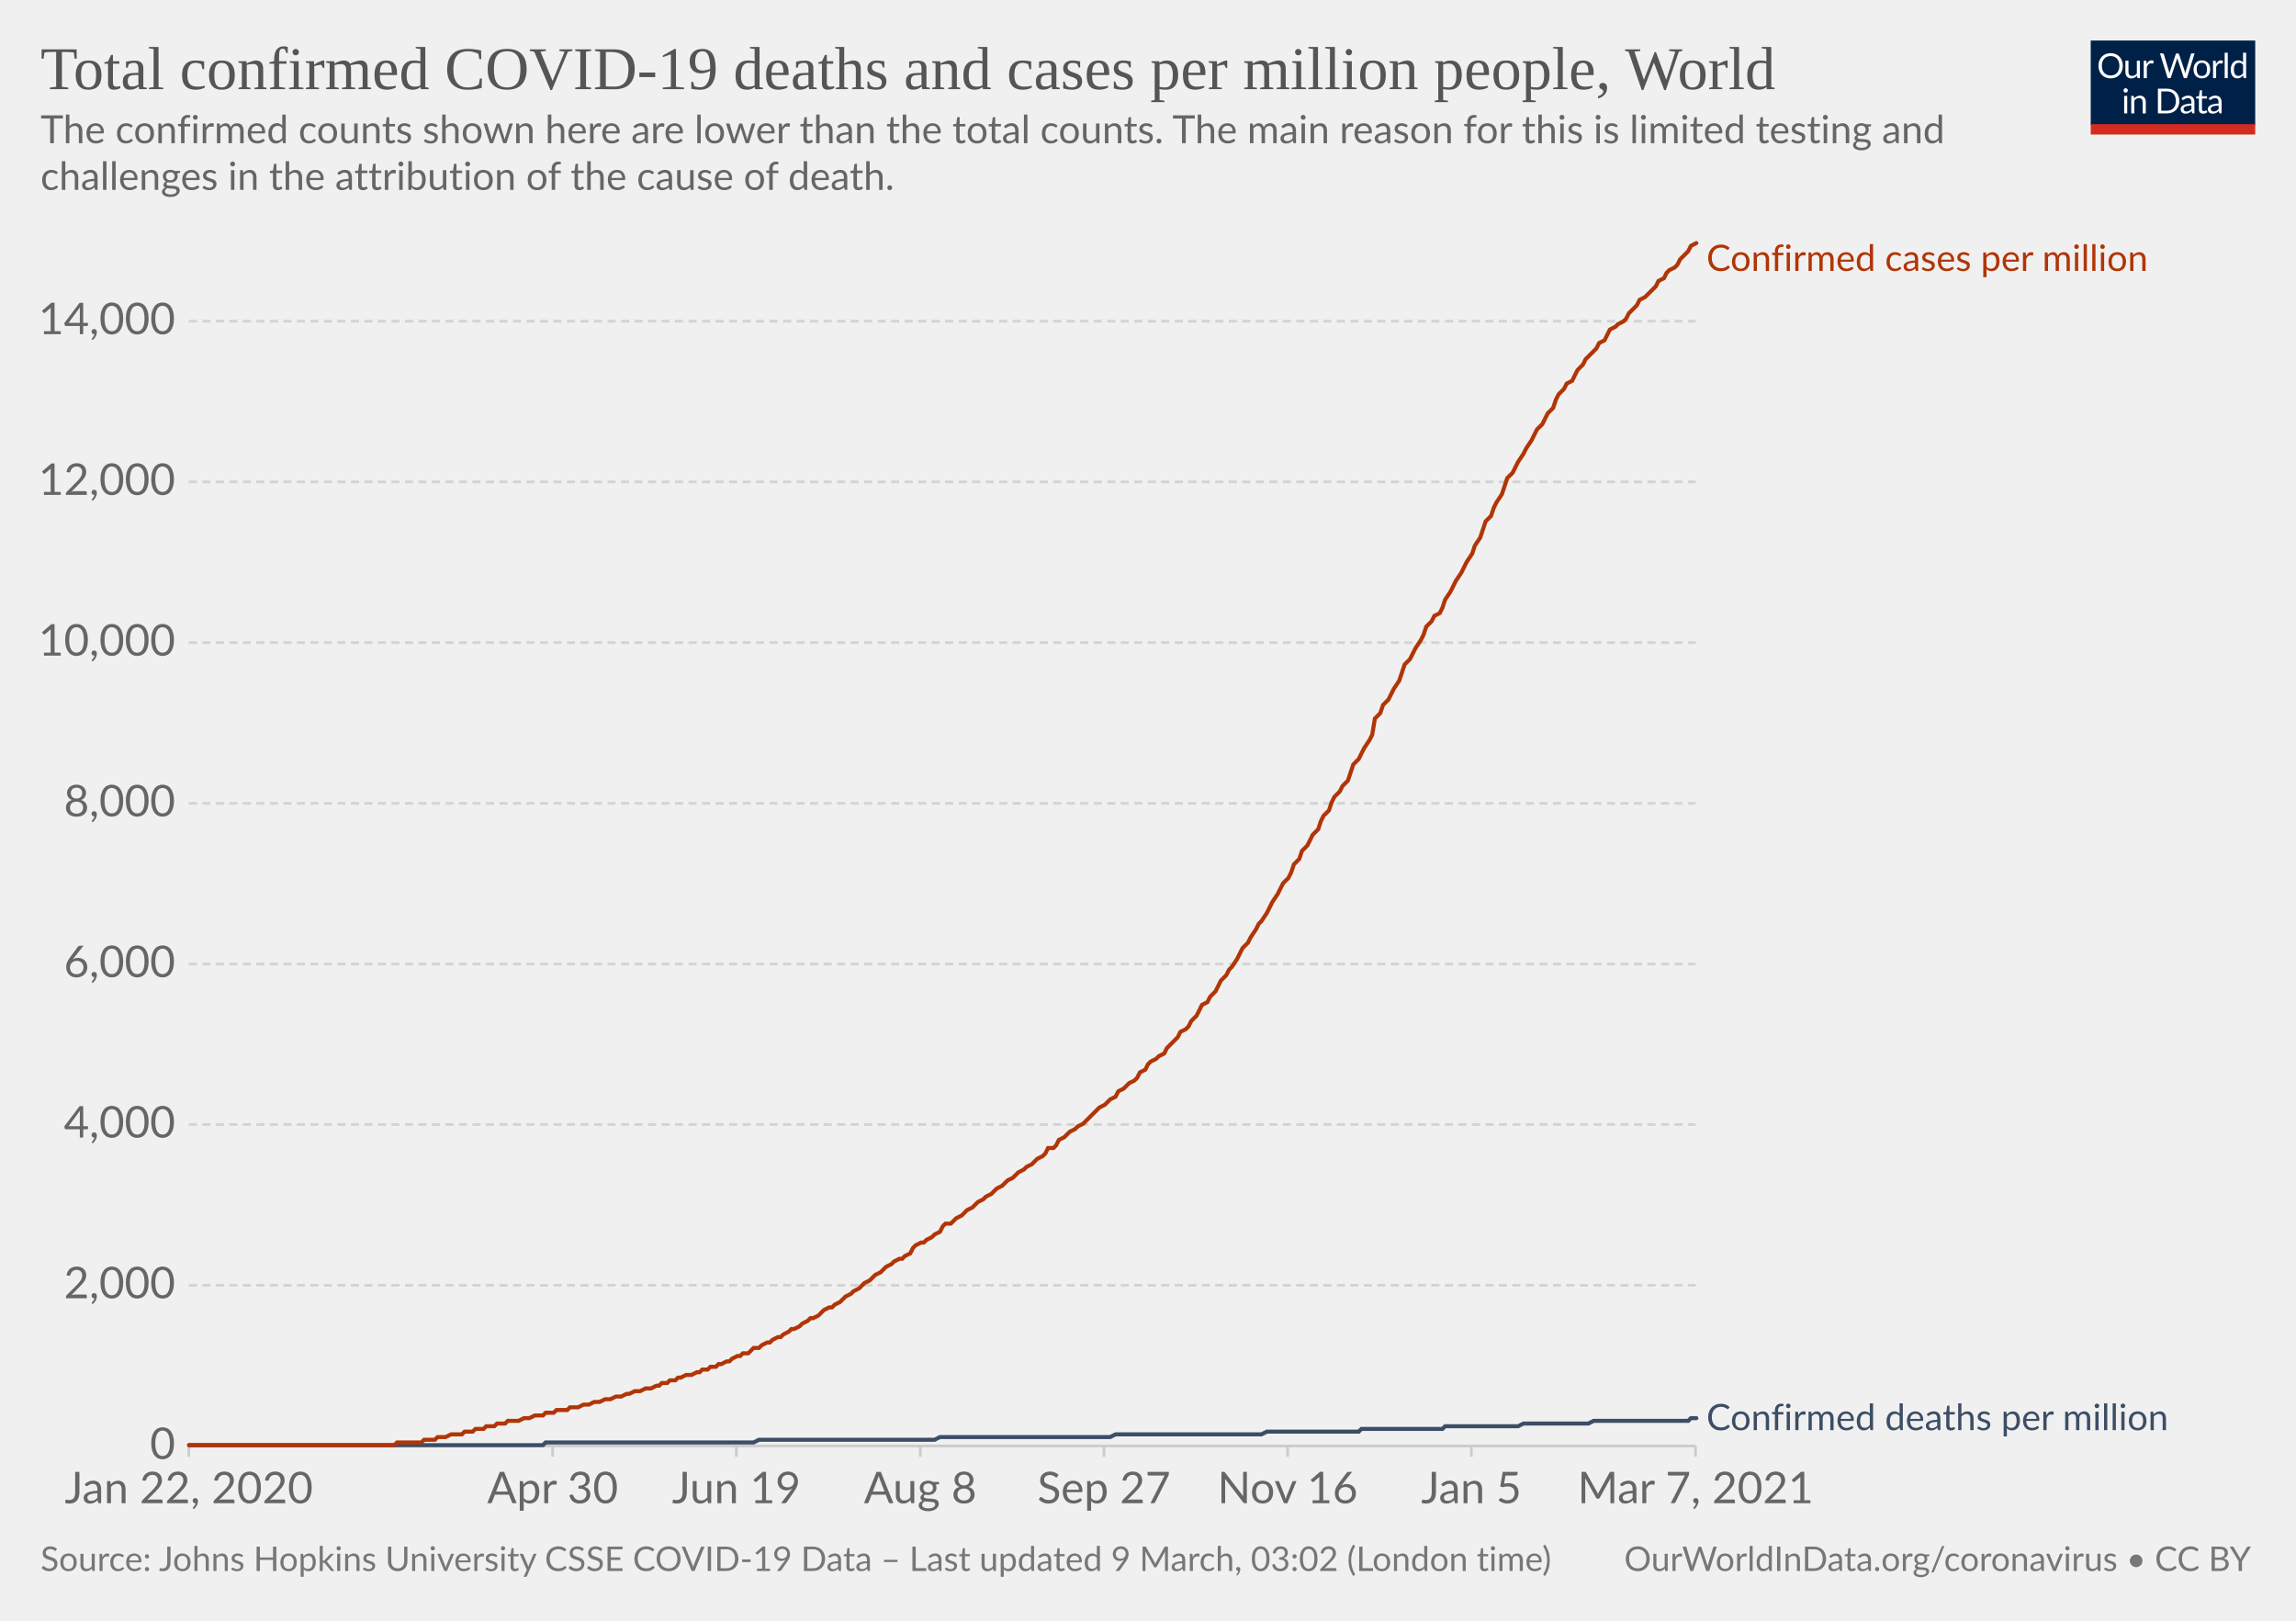
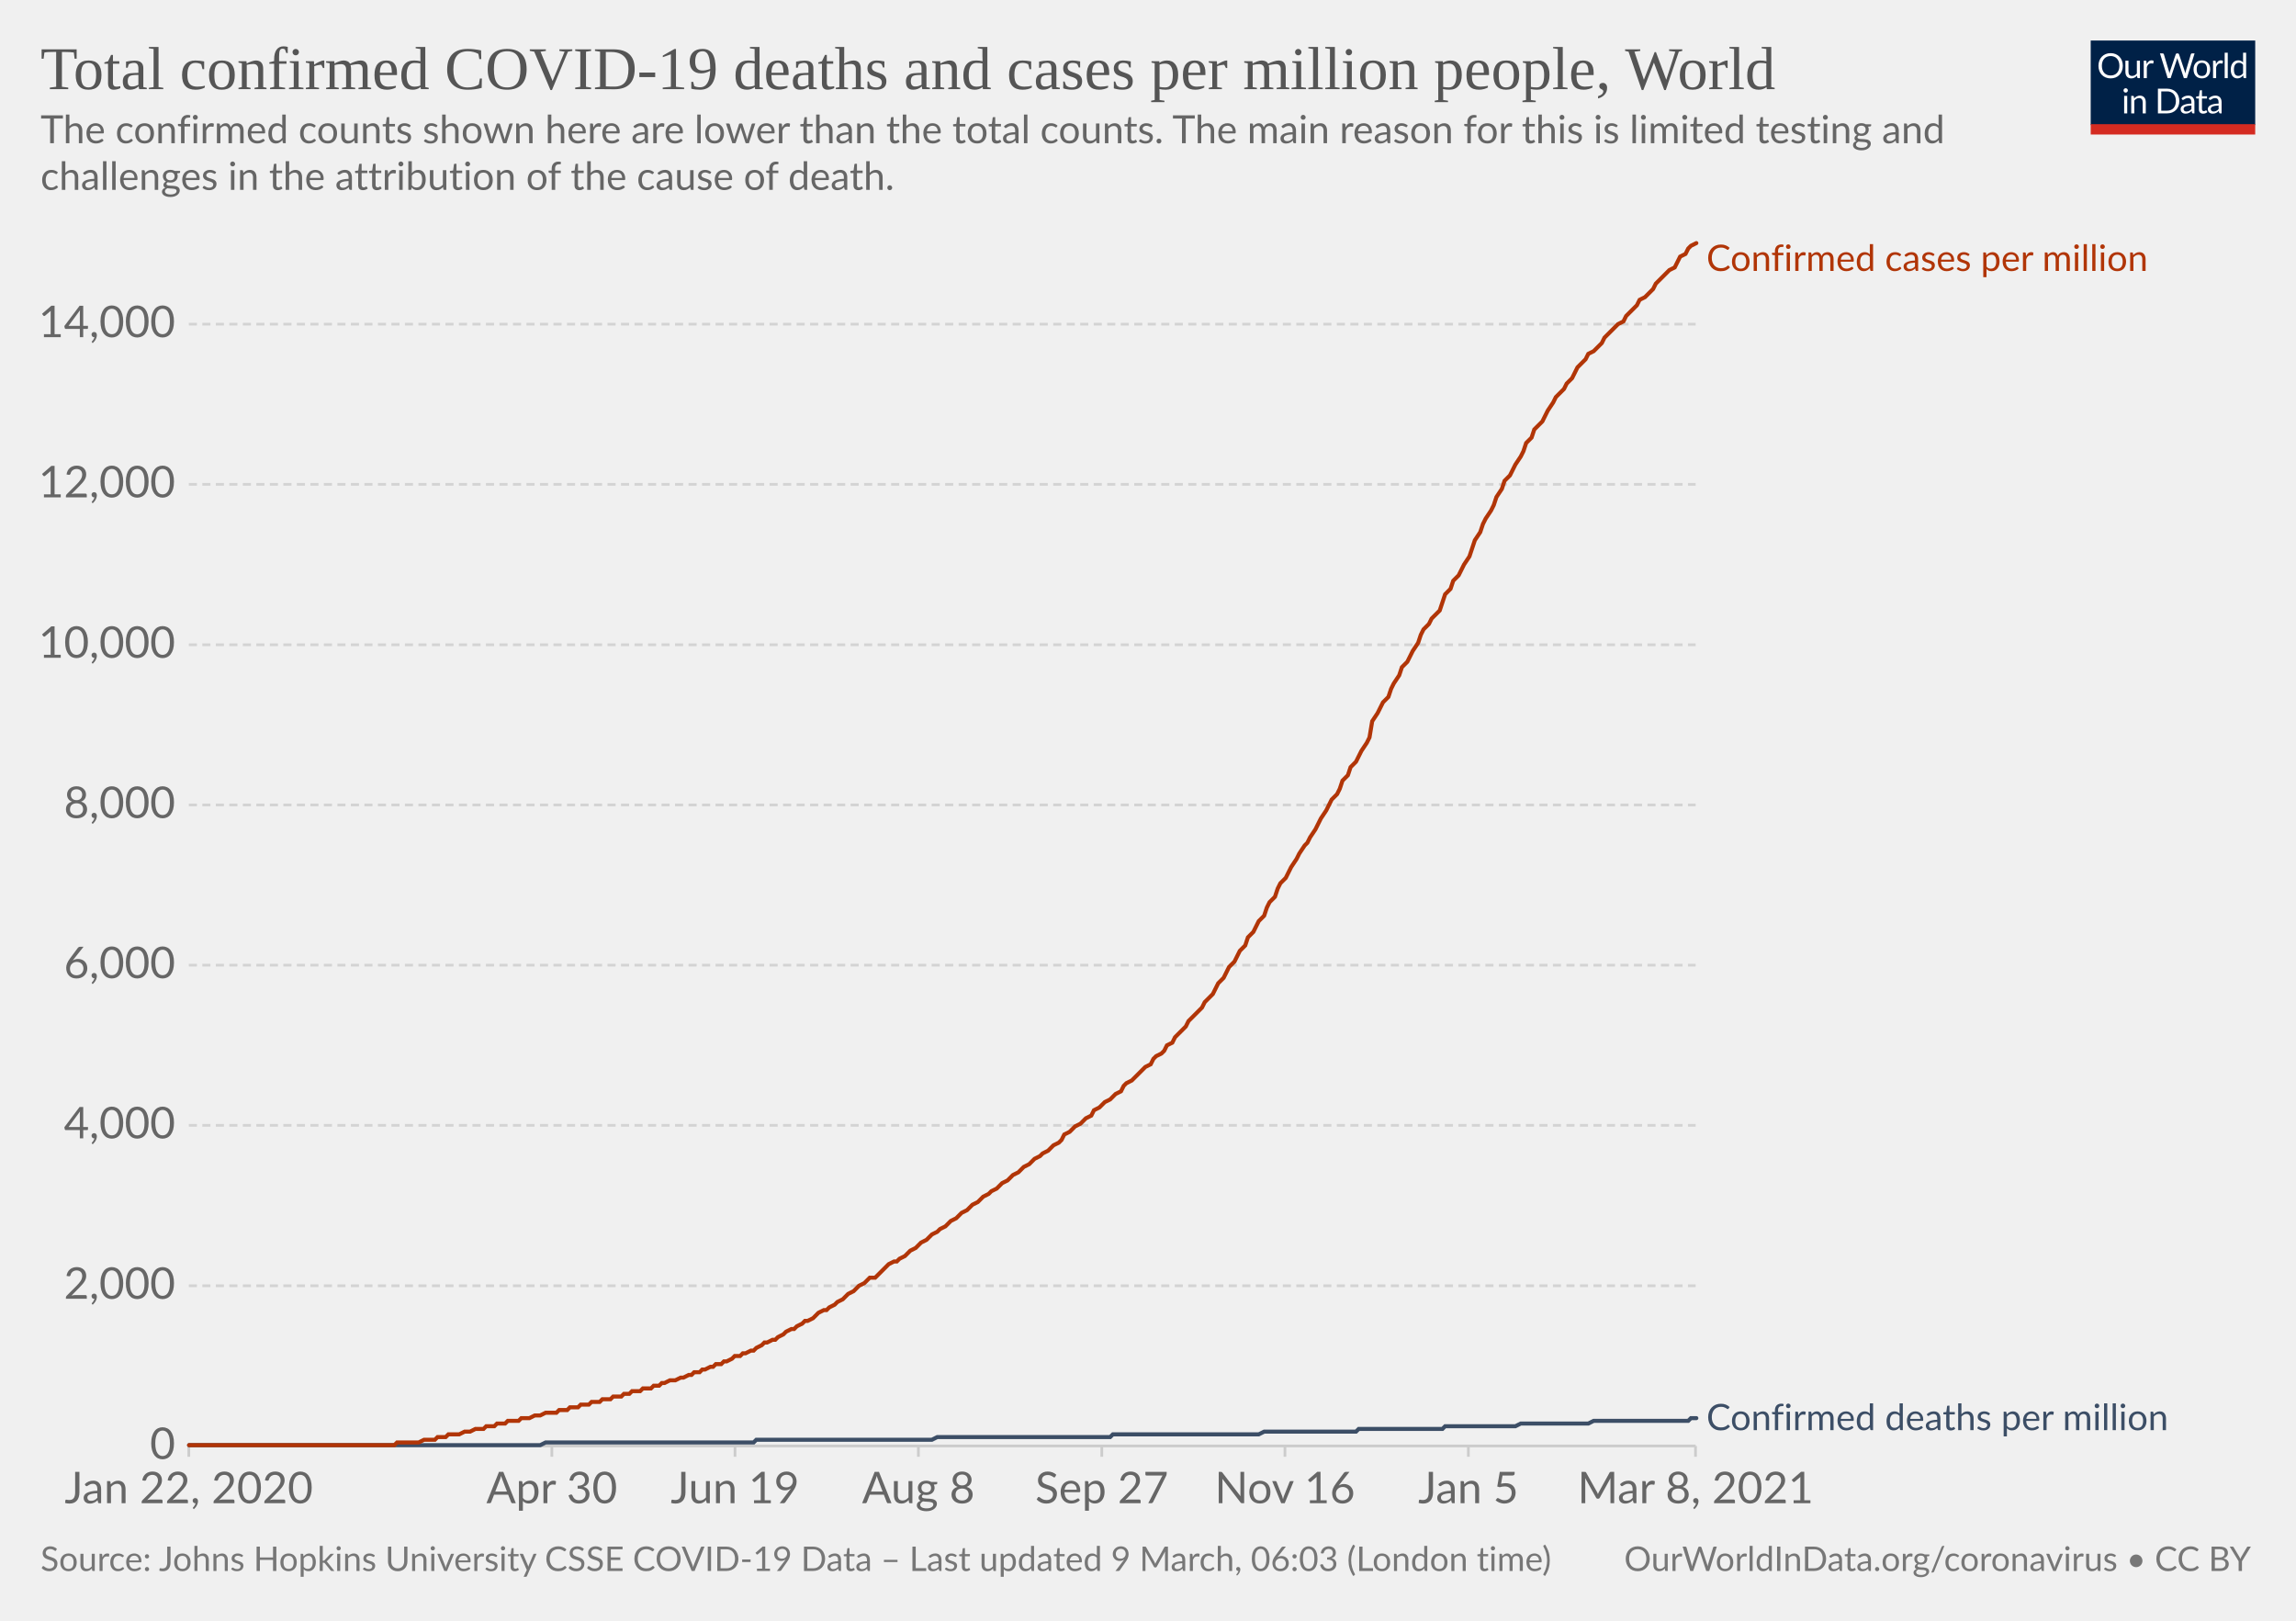
<svg xmlns="http://www.w3.org/2000/svg" version="1.1" style="background-color:#fff;-webkit-font-smoothing:antialiased" width="850" height="600" viewBox="0 0 850 600" font-family="Lato,'Helvetica Neue',Helvetica,Arial,sans-serif" font-size="18" text-rendering="optimizeLegibility">
  <g class="HeaderView">
    <g transform="matrix(.29 0 0 .29 774 15)">
      <svg width="210" height="120" viewBox="0 0 210 120" fill="none">
        <g clip-path="url(#clip0)">
          <path d="M0 0h210v107.89H0V0z" fill="#002147" />
          <path d="M40.98 32.25c0 2.36-.38 4.53-1.12 6.51a14.26 14.26 0 01-8.1 8.4c-1.9.78-4.02 1.17-6.34 1.17a16.6 16.6 0 01-6.33-1.17 14.31 14.31 0 01-8.08-8.4 18.29 18.29 0 01-1.12-6.51c0-2.36.38-4.53 1.12-6.5.75-1.97 1.8-3.67 3.17-5.1a14.32 14.32 0 014.9-3.34c1.92-.8 4.03-1.19 6.34-1.19 2.32 0 4.43.4 6.34 1.19 1.92.8 3.56 1.9 4.93 3.34a14.87 14.87 0 013.17 5.1 18.1 18.1 0 011.12 6.5zm-4.38 0c0-1.94-.26-3.68-.8-5.22a10.91 10.91 0 00-2.24-3.89 9.68 9.68 0 00-3.52-2.46 11.95 11.95 0 00-4.62-.86c-1.68 0-3.21.28-4.6.86a9.88 9.88 0 00-3.54 2.46 10.91 10.91 0 00-2.24 3.9c-.53 1.53-.8 3.27-.8 5.2 0 1.94.27 3.68.8 5.22a11.17 11.17 0 002.24 3.9 10.01 10.01 0 003.55 2.44c1.38.56 2.9.83 4.6.83s3.24-.27 4.61-.83a9.8 9.8 0 003.52-2.44 11.17 11.17 0 002.25-3.9c.53-1.54.8-3.28.8-5.21zm26.22-6.54V48H60.5c-.56 0-.9-.27-1.05-.81l-.31-2.4a12.45 12.45 0 01-3.26 2.6c-1.2.64-2.58.96-4.13.96-1.22 0-2.3-.2-3.24-.6a6.52 6.52 0 01-2.33-1.7 7.37 7.37 0 01-1.43-2.67c-.3-1.04-.46-2.2-.46-3.45V25.7h3.91v14.22c0 1.68.38 2.99 1.15 3.91.77.93 1.96 1.39 3.54 1.39 1.16 0 2.24-.27 3.23-.82a10.42 10.42 0 002.8-2.28V25.7h3.91zm8.61 4.47a9.94 9.94 0 012.6-3.56 5.64 5.64 0 013.76-1.3c.47 0 .92.05 1.34.15.44.1.83.27 1.17.49l-.3 2.92c-.09.37-.3.55-.66.55-.2 0-.5-.04-.9-.13a6.21 6.21 0 00-3.24.18 4.23 4.23 0 00-1.47.92c-.42.4-.81.9-1.17 1.5-.33.58-.64 1.26-.92 2.02V48H67.7V25.71h2.25c.42 0 .72.08.88.25.16.16.27.44.33.83l.26 3.39zm61.16-13.7L122.75 48h-3.82l-7.99-24.05a21.95 21.95 0 01-.42-1.58 38.36 38.36 0 01-.44 1.58L102.05 48h-3.83L88.4 16.47h3.54c.38 0 .7.1.95.29.26.2.43.43.5.73l6.52 21.9.28 1.28.29 1.46.3-1.46.38-1.27 7.41-21.91c.1-.25.26-.48.51-.69.27-.22.58-.33.95-.33h1.23c.38 0 .69.1.92.29a1.77 1.77 0 01.53.73l7.4 21.9a28.4 28.4 0 01.68 2.62 29.52 29.52 0 01.52-2.61l6.54-21.91a1.31 1.31 0 01.48-.7c.27-.21.58-.32.95-.32h3.32zm9.35 8.88c1.63 0 3.1.27 4.4.82a9.43 9.43 0 015.46 5.94c.5 1.4.74 2.98.74 4.73 0 1.76-.25 3.34-.74 4.75a9.43 9.43 0 01-5.46 5.92c-1.3.52-2.77.79-4.4.79-1.64 0-3.12-.27-4.44-.8a9.42 9.42 0 01-3.35-2.3c-.92-1-1.63-2.2-2.13-3.61-.49-1.41-.73-3-.73-4.75s.24-3.33.73-4.73c.5-1.43 1.2-2.64 2.13-3.63a9.4 9.4 0 013.35-2.31c1.32-.55 2.8-.82 4.44-.82zm0 19.89c2.2 0 3.84-.73 4.93-2.2 1.08-1.48 1.63-3.54 1.63-6.18 0-2.66-.55-4.72-1.63-6.2-1.09-1.49-2.73-2.23-4.93-2.23-1.12 0-2.09.2-2.93.57a5.71 5.71 0 00-2.06 1.65 7.5 7.5 0 00-1.24 2.67c-.26 1.04-.4 2.22-.4 3.54 0 2.64.55 4.7 1.64 6.18 1.1 1.47 2.76 2.2 4.99 2.2zm17.97-15.07a9.94 9.94 0 012.6-3.56 5.64 5.64 0 013.76-1.3c.47 0 .91.05 1.34.15.44.1.83.27 1.16.49l-.28 2.92c-.09.37-.31.55-.66.55-.2 0-.5-.04-.9-.13a6.2 6.2 0 00-3.24.18 4.23 4.23 0 00-1.47.92c-.43.4-.82.9-1.17 1.5a13.1 13.1 0 00-.92 2.02V48h-3.94V25.71h2.24c.43 0 .72.08.88.25.17.16.28.44.33.83l.27 3.39zm15.04-14.59V48h-3.92V15.6h3.92zm19.55 15.43a6.22 6.22 0 00-2.38-2.05 6.7 6.7 0 00-2.86-.6c-2.07 0-3.66.75-4.77 2.23-1.12 1.48-1.68 3.6-1.68 6.33 0 1.46.13 2.7.38 3.74a7.29 7.29 0 001.1 2.56 4.35 4.35 0 001.78 1.45c.7.3 1.5.46 2.4.46 1.29 0 2.41-.3 3.36-.88a9.6 9.6 0 002.67-2.49V31.02zm3.91-15.43V48h-2.33c-.56 0-.9-.27-1.06-.81l-.35-2.71a12.13 12.13 0 01-3.25 2.77 8.28 8.28 0 01-4.23 1.06 7.31 7.31 0 01-6.14-2.9c-.73-.96-1.3-2.15-1.69-3.57a18.35 18.35 0 01.07-9.48 11.29 11.29 0 011.89-3.7 8.7 8.7 0 017.06-3.34 7.96 7.96 0 016.12 2.62V15.59h3.91zM46.61 70.71V93H42.7V70.71h3.91zm.84-7c0 .39-.08.75-.24 1.09a2.81 2.81 0 01-1.52 1.47 2.67 2.67 0 01-2.16 0 2.9 2.9 0 01-1.45-1.47 2.67 2.67 0 010-2.16c.15-.35.35-.65.6-.9.25-.27.53-.47.85-.62a2.67 2.67 0 012.16 0c.35.15.65.35.9.62.27.25.47.55.62.9.16.34.24.7.24 1.08zm7.97 10.24c.49-.54 1-1.04 1.54-1.48a9.85 9.85 0 013.66-1.84 8.96 8.96 0 015.43.35c.94.4 1.72.97 2.33 1.71a7.36 7.36 0 011.43 2.67c.32 1.04.49 2.19.49 3.45V93h-3.94V78.81c0-1.69-.4-3-1.17-3.92-.76-.93-1.93-1.4-3.5-1.4a6.6 6.6 0 00-3.25.83c-1 .56-1.92 1.31-2.77 2.27V93h-3.94V70.71h2.35c.56 0 .9.28 1.04.82l.3 2.42zm57.7 3.3c0 2.36-.37 4.5-1.11 6.44a14.3 14.3 0 01-3.17 4.98 14.1 14.1 0 01-4.93 3.2c-1.9.76-4.02 1.13-6.33 1.13H85.8V61.47h11.77c2.31 0 4.42.39 6.33 1.15a13.8 13.8 0 018.1 8.18 17.75 17.75 0 011.12 6.45zm-4.37 0c0-1.94-.26-3.67-.8-5.2a10.94 10.94 0 00-2.23-3.87 9.57 9.57 0 00-3.53-2.42 12.23 12.23 0 00-4.61-.83h-7.5v24.62h7.5c1.7 0 3.24-.28 4.61-.84a9.7 9.7 0 003.53-2.4 10.94 10.94 0 002.24-3.87c.53-1.53.8-3.26.8-5.2zm19.8 5.72c-1.8.06-3.34.2-4.62.44-1.26.22-2.3.51-3.1.88-.8.36-1.37.8-1.74 1.3-.35.5-.53 1.05-.53 1.67 0 .58.1 1.1.3 1.52a3 3 0 00.76 1.05c.34.27.73.46 1.17.6a6.13 6.13 0 001.45.17 7.28 7.28 0 003.5-.81 11.95 11.95 0 002.82-2.2v-4.62zm-12.65-9.11a12.73 12.73 0 013.98-2.66c1.43-.59 3-.88 4.73-.88 1.25 0 2.36.2 3.33.61a6.81 6.81 0 013.94 4.38c.33 1.04.5 2.19.5 3.43V93h-1.74a1.8 1.8 0 01-.88-.18c-.2-.13-.36-.38-.48-.74l-.44-2.12-1.72 1.46a9.48 9.48 0 01-3.74 1.7c-.69.15-1.46.23-2.3.23-.87 0-1.69-.12-2.45-.35a5.34 5.34 0 01-3.34-2.93 6.64 6.64 0 01-.49-2.64c0-.88.25-1.72.73-2.53a6.33 6.33 0 012.35-2.17c1.09-.63 2.5-1.15 4.25-1.54 1.75-.41 3.89-.65 6.42-.7v-1.75c0-1.73-.37-3.03-1.12-3.91-.75-.9-1.84-1.34-3.28-1.34-.97 0-1.78.12-2.44.37-.64.23-1.2.5-1.7.81l-1.23.82c-.33.23-.67.35-1 .35-.27 0-.5-.07-.69-.2a2.1 2.1 0 01-.48-.53l-.7-1.25zm27.67 19.5c-1.76 0-3.12-.5-4.07-1.48-.94-.98-1.41-2.4-1.41-4.25V74h-2.68a.9.9 0 01-.6-.2c-.16-.14-.24-.36-.24-.66v-1.56l3.65-.46.9-6.89a.9.9 0 01.29-.52.88.88 0 01.62-.22H142v7.67h6.44V74H142v13.38c0 .94.22 1.63.68 2.09.45.45 1.04.68 1.76.68a3.21 3.21 0 001.85-.53l.55-.35c.16-.12.3-.18.41-.18.2 0 .4.13.55.38l1.15 1.87a7.45 7.45 0 01-2.44 1.5 8.53 8.53 0 01-2.95.52zm19.68-10.4c-1.8.07-3.34.21-4.62.45-1.26.22-2.3.51-3.1.88-.8.36-1.37.8-1.74 1.3-.35.5-.53 1.05-.53 1.67 0 .58.1 1.1.3 1.52a2.9 2.9 0 00.76 1.05c.34.27.73.46 1.17.6a6.13 6.13 0 001.45.17 7.3 7.3 0 003.5-.81 12.04 12.04 0 002.82-2.2v-4.62zm-12.65-9.1a12.72 12.72 0 013.99-2.66c1.42-.59 3-.88 4.72-.88 1.25 0 2.36.2 3.33.61a6.81 6.81 0 013.94 4.38c.33 1.04.5 2.19.5 3.43V93h-1.74a1.8 1.8 0 01-.88-.18c-.2-.13-.36-.38-.48-.74l-.44-2.12-1.72 1.46a9.48 9.48 0 01-3.74 1.7c-.69.15-1.46.23-2.3.23-.87 0-1.69-.12-2.45-.35a5.33 5.33 0 01-3.34-2.93 6.62 6.62 0 01-.49-2.64c0-.88.25-1.72.73-2.53a6.33 6.33 0 012.35-2.17c1.09-.63 2.5-1.15 4.25-1.54a31.2 31.2 0 016.42-.7v-1.75c0-1.73-.37-3.03-1.12-3.91-.75-.9-1.84-1.34-3.28-1.34-.97 0-1.78.12-2.44.37-.64.23-1.2.5-1.7.81l-1.22.82c-.34.23-.68.35-1.02.35-.26 0-.49-.07-.68-.2a1.88 1.88 0 01-.48-.53l-.7-1.25zM40.98 32.25c0 2.36-.38 4.53-1.12 6.51a14.26 14.26 0 01-8.1 8.4c-1.9.78-4.02 1.17-6.34 1.17a16.6 16.6 0 01-6.33-1.17 14.31 14.31 0 01-8.08-8.4 18.29 18.29 0 01-1.12-6.51c0-2.36.38-4.53 1.12-6.5.75-1.97 1.8-3.67 3.17-5.1a14.32 14.32 0 014.9-3.34c1.92-.8 4.03-1.19 6.34-1.19 2.32 0 4.43.4 6.34 1.19 1.92.8 3.56 1.9 4.93 3.34a14.87 14.87 0 013.17 5.1 18.1 18.1 0 011.12 6.5zm-4.38 0c0-1.94-.26-3.68-.8-5.22a10.91 10.91 0 00-2.24-3.89 9.68 9.68 0 00-3.52-2.46 11.95 11.95 0 00-4.62-.86c-1.68 0-3.21.28-4.6.86a9.88 9.88 0 00-3.54 2.46 10.91 10.91 0 00-2.24 3.9c-.53 1.53-.8 3.27-.8 5.2 0 1.94.27 3.68.8 5.22a11.17 11.17 0 002.24 3.9 10.01 10.01 0 003.55 2.44c1.38.56 2.9.83 4.6.83s3.24-.27 4.61-.83a9.8 9.8 0 003.52-2.44 11.17 11.17 0 002.25-3.9c.53-1.54.8-3.28.8-5.21zm26.22-6.54V48H60.5c-.56 0-.9-.27-1.05-.81l-.31-2.4a12.45 12.45 0 01-3.26 2.6c-1.2.64-2.58.96-4.13.96-1.22 0-2.3-.2-3.24-.6a6.52 6.52 0 01-2.33-1.7 7.37 7.37 0 01-1.43-2.67c-.3-1.04-.46-2.2-.46-3.45V25.7h3.91v14.22c0 1.68.38 2.99 1.15 3.91.77.93 1.96 1.39 3.54 1.39 1.16 0 2.24-.27 3.23-.82a10.42 10.42 0 002.8-2.28V25.7h3.91zm8.61 4.47a9.94 9.94 0 012.6-3.56 5.64 5.64 0 013.76-1.3c.47 0 .92.05 1.34.15.44.1.83.27 1.17.49l-.3 2.92c-.09.37-.3.55-.66.55-.2 0-.5-.04-.9-.13a6.21 6.21 0 00-3.24.18 4.23 4.23 0 00-1.47.92c-.42.4-.81.9-1.17 1.5-.33.58-.64 1.26-.92 2.02V48H67.7V25.71h2.25c.42 0 .72.08.88.25.16.16.27.44.33.83l.26 3.39zm61.16-13.7L122.75 48h-3.82l-7.99-24.05a21.95 21.95 0 01-.42-1.58 38.36 38.36 0 01-.44 1.58L102.05 48h-3.83L88.4 16.47h3.54c.38 0 .7.1.95.29.26.2.43.43.5.73l6.52 21.9.28 1.28.29 1.46.3-1.46.38-1.27 7.41-21.91c.1-.25.26-.48.51-.69.27-.22.58-.33.95-.33h1.23c.38 0 .69.1.92.29a1.77 1.77 0 01.53.73l7.4 21.9a28.4 28.4 0 01.68 2.62 29.52 29.52 0 01.52-2.61l6.54-21.91a1.31 1.31 0 01.48-.7c.27-.21.58-.32.95-.32h3.32zm9.35 8.88c1.63 0 3.1.27 4.4.82a9.43 9.43 0 015.46 5.94c.5 1.4.74 2.98.74 4.73 0 1.76-.25 3.34-.74 4.75a9.43 9.43 0 01-5.46 5.92c-1.3.52-2.77.79-4.4.79-1.64 0-3.12-.27-4.44-.8a9.42 9.42 0 01-3.35-2.3c-.92-1-1.63-2.2-2.13-3.61-.49-1.41-.73-3-.73-4.75s.24-3.33.73-4.73c.5-1.43 1.2-2.64 2.13-3.63a9.4 9.4 0 013.35-2.31c1.32-.55 2.8-.82 4.44-.82zm0 19.89c2.2 0 3.84-.73 4.93-2.2 1.08-1.48 1.63-3.54 1.63-6.18 0-2.66-.55-4.72-1.63-6.2-1.09-1.49-2.73-2.23-4.93-2.23-1.12 0-2.09.2-2.93.57a5.71 5.71 0 00-2.06 1.65 7.5 7.5 0 00-1.24 2.67c-.26 1.04-.4 2.22-.4 3.54 0 2.64.55 4.7 1.64 6.18 1.1 1.47 2.76 2.2 4.99 2.2zm17.97-15.07a9.94 9.94 0 012.6-3.56 5.64 5.64 0 013.76-1.3c.47 0 .91.05 1.34.15.44.1.83.27 1.16.49l-.28 2.92c-.09.37-.31.55-.66.55-.2 0-.5-.04-.9-.13a6.2 6.2 0 00-3.24.18 4.23 4.23 0 00-1.47.92c-.43.4-.82.9-1.17 1.5a13.1 13.1 0 00-.92 2.02V48h-3.94V25.71h2.24c.43 0 .72.08.88.25.17.16.28.44.33.83l.27 3.39zm15.04-14.59V48h-3.92V15.6h3.92zm19.55 15.43a6.22 6.22 0 00-2.38-2.05 6.7 6.7 0 00-2.86-.6c-2.07 0-3.66.75-4.77 2.23-1.12 1.48-1.68 3.6-1.68 6.33 0 1.46.13 2.7.38 3.74a7.29 7.29 0 001.1 2.56 4.35 4.35 0 001.78 1.45c.7.3 1.5.46 2.4.46 1.29 0 2.41-.3 3.36-.88a9.6 9.6 0 002.67-2.49V31.02zm3.91-15.43V48h-2.33c-.56 0-.9-.27-1.06-.81l-.35-2.71a12.13 12.13 0 01-3.25 2.77 8.28 8.28 0 01-4.23 1.06 7.31 7.31 0 01-6.14-2.9c-.73-.96-1.3-2.15-1.69-3.57a18.35 18.35 0 01.07-9.48 11.29 11.29 0 011.89-3.7 8.7 8.7 0 017.06-3.34 7.96 7.96 0 016.12 2.62V15.59h3.91zM46.61 70.71V93H42.7V70.71h3.91zm.84-7c0 .39-.08.75-.24 1.09a2.81 2.81 0 01-1.52 1.47 2.67 2.67 0 01-2.16 0 2.9 2.9 0 01-1.45-1.47 2.67 2.67 0 010-2.16c.15-.35.35-.65.6-.9.25-.27.53-.47.85-.62a2.67 2.67 0 012.16 0c.35.15.65.35.9.62.27.25.47.55.62.9.16.34.24.7.24 1.08zm7.97 10.24c.49-.54 1-1.04 1.54-1.48a9.85 9.85 0 013.66-1.84 8.96 8.96 0 015.43.35c.94.4 1.72.97 2.33 1.71a7.36 7.36 0 011.43 2.67c.32 1.04.49 2.19.49 3.45V93h-3.94V78.81c0-1.69-.4-3-1.17-3.92-.76-.93-1.93-1.4-3.5-1.4a6.6 6.6 0 00-3.25.83c-1 .56-1.92 1.31-2.77 2.27V93h-3.94V70.71h2.35c.56 0 .9.28 1.04.82l.3 2.42zm57.7 3.3c0 2.36-.37 4.5-1.11 6.44a14.3 14.3 0 01-3.17 4.98 14.1 14.1 0 01-4.93 3.2c-1.9.76-4.02 1.13-6.33 1.13H85.8V61.47h11.77c2.31 0 4.42.39 6.33 1.15a13.8 13.8 0 018.1 8.18 17.75 17.75 0 011.12 6.45zm-4.37 0c0-1.94-.26-3.67-.8-5.2a10.94 10.94 0 00-2.23-3.87 9.57 9.57 0 00-3.53-2.42 12.23 12.23 0 00-4.61-.83h-7.5v24.62h7.5c1.7 0 3.24-.28 4.61-.84a9.7 9.7 0 003.53-2.4 10.94 10.94 0 002.24-3.87c.53-1.53.8-3.26.8-5.2zm19.8 5.72c-1.8.06-3.34.2-4.62.44-1.26.22-2.3.51-3.1.88-.8.36-1.37.8-1.74 1.3-.35.5-.53 1.05-.53 1.67 0 .58.1 1.1.3 1.52a3 3 0 00.76 1.05c.34.27.73.46 1.17.6a6.13 6.13 0 001.45.17 7.28 7.28 0 003.5-.81 11.95 11.95 0 002.82-2.2v-4.62zm-12.65-9.11a12.73 12.73 0 013.98-2.66c1.43-.59 3-.88 4.73-.88 1.25 0 2.36.2 3.33.61a6.81 6.81 0 013.94 4.38c.33 1.04.5 2.19.5 3.43V93h-1.74a1.8 1.8 0 01-.88-.18c-.2-.13-.36-.38-.48-.74l-.44-2.12-1.72 1.46a9.48 9.48 0 01-3.74 1.7c-.69.15-1.46.23-2.3.23-.87 0-1.69-.12-2.45-.35a5.34 5.34 0 01-3.34-2.93 6.64 6.64 0 01-.49-2.64c0-.88.25-1.72.73-2.53a6.33 6.33 0 012.35-2.17c1.09-.63 2.5-1.15 4.25-1.54 1.75-.41 3.89-.65 6.42-.7v-1.75c0-1.73-.37-3.03-1.12-3.91-.75-.9-1.84-1.34-3.28-1.34-.97 0-1.78.12-2.44.37-.64.23-1.2.5-1.7.81l-1.23.82c-.33.23-.67.35-1 .35-.27 0-.5-.07-.69-.2a2.1 2.1 0 01-.48-.53l-.7-1.25zm27.67 19.5c-1.76 0-3.12-.5-4.07-1.48-.94-.98-1.41-2.4-1.41-4.25V74h-2.68a.9.9 0 01-.6-.2c-.16-.14-.24-.36-.24-.66v-1.56l3.65-.46.9-6.89a.9.9 0 01.29-.52.88.88 0 01.62-.22H142v7.67h6.44V74H142v13.38c0 .94.22 1.63.68 2.09.45.45 1.04.68 1.76.68a3.21 3.21 0 001.85-.53l.55-.35c.16-.12.3-.18.41-.18.2 0 .4.13.55.38l1.15 1.87a7.45 7.45 0 01-2.44 1.5 8.53 8.53 0 01-2.95.52zm19.68-10.4c-1.8.07-3.34.21-4.62.45-1.26.22-2.3.51-3.1.88-.8.36-1.37.8-1.74 1.3-.35.5-.53 1.05-.53 1.67 0 .58.1 1.1.3 1.52a2.9 2.9 0 00.76 1.05c.34.27.73.46 1.17.6a6.13 6.13 0 001.45.17 7.3 7.3 0 003.5-.81 12.04 12.04 0 002.82-2.2v-4.62zm-12.65-9.1a12.72 12.72 0 013.99-2.66c1.42-.59 3-.88 4.72-.88 1.25 0 2.36.2 3.33.61a6.81 6.81 0 013.94 4.38c.33 1.04.5 2.19.5 3.43V93h-1.74a1.8 1.8 0 01-.88-.18c-.2-.13-.36-.38-.48-.74l-.44-2.12-1.72 1.46a9.48 9.48 0 01-3.74 1.7c-.69.15-1.46.23-2.3.23-.87 0-1.69-.12-2.45-.35a5.33 5.33 0 01-3.34-2.93 6.62 6.62 0 01-.49-2.64c0-.88.25-1.72.73-2.53a6.33 6.33 0 012.35-2.17c1.09-.63 2.5-1.15 4.25-1.54a31.2 31.2 0 016.42-.7v-1.75c0-1.73-.37-3.03-1.12-3.91-.75-.9-1.84-1.34-3.28-1.34-.97 0-1.78.12-2.44.37-.64.23-1.2.5-1.7.81l-1.22.82c-.34.23-.68.35-1.02.35-.26 0-.49-.07-.68-.2a1.88 1.88 0 01-.48-.53l-.7-1.25zM40.98 32.25c0 2.36-.38 4.53-1.12 6.51a14.26 14.26 0 01-8.1 8.4c-1.9.78-4.02 1.17-6.34 1.17a16.6 16.6 0 01-6.33-1.17 14.31 14.31 0 01-8.08-8.4 18.29 18.29 0 01-1.12-6.51c0-2.36.38-4.53 1.12-6.5.75-1.97 1.8-3.67 3.17-5.1a14.32 14.32 0 014.9-3.34c1.92-.8 4.03-1.19 6.34-1.19 2.32 0 4.43.4 6.34 1.19 1.92.8 3.56 1.9 4.93 3.34a14.87 14.87 0 013.17 5.1 18.1 18.1 0 011.12 6.5zm-4.38 0c0-1.94-.26-3.68-.8-5.22a10.91 10.91 0 00-2.24-3.89 9.68 9.68 0 00-3.52-2.46 11.95 11.95 0 00-4.62-.86c-1.68 0-3.21.28-4.6.86a9.88 9.88 0 00-3.54 2.46 10.91 10.91 0 00-2.24 3.9c-.53 1.53-.8 3.27-.8 5.2 0 1.94.27 3.68.8 5.22a11.17 11.17 0 002.24 3.9 10.01 10.01 0 003.55 2.44c1.38.56 2.9.83 4.6.83s3.24-.27 4.61-.83a9.8 9.8 0 003.52-2.44 11.17 11.17 0 002.25-3.9c.53-1.54.8-3.28.8-5.21zm26.22-6.54V48H60.5c-.56 0-.9-.27-1.05-.81l-.31-2.4a12.45 12.45 0 01-3.26 2.6c-1.2.64-2.58.96-4.13.96-1.22 0-2.3-.2-3.24-.6a6.52 6.52 0 01-2.33-1.7 7.37 7.37 0 01-1.43-2.67c-.3-1.04-.46-2.2-.46-3.45V25.7h3.91v14.22c0 1.68.38 2.99 1.15 3.91.77.93 1.96 1.39 3.54 1.39 1.16 0 2.24-.27 3.23-.82a10.42 10.42 0 002.8-2.28V25.7h3.91zm8.61 4.47a9.94 9.94 0 012.6-3.56 5.64 5.64 0 013.76-1.3c.47 0 .92.05 1.34.15.44.1.83.27 1.17.49l-.3 2.92c-.09.37-.3.55-.66.55-.2 0-.5-.04-.9-.13a6.21 6.21 0 00-3.24.18 4.23 4.23 0 00-1.47.92c-.42.4-.81.9-1.17 1.5-.33.58-.64 1.26-.92 2.02V48H67.7V25.71h2.25c.42 0 .72.08.88.25.16.16.27.44.33.83l.26 3.39zm61.16-13.7L122.75 48h-3.82l-7.99-24.05a21.95 21.95 0 01-.42-1.58 38.36 38.36 0 01-.44 1.58L102.05 48h-3.83L88.4 16.47h3.54c.38 0 .7.1.95.29.26.2.43.43.5.73l6.52 21.9.28 1.28.29 1.46.3-1.46.38-1.27 7.41-21.91c.1-.25.26-.48.51-.69.27-.22.58-.33.95-.33h1.23c.38 0 .69.1.92.29a1.77 1.77 0 01.53.73l7.4 21.9a28.4 28.4 0 01.68 2.62 29.52 29.52 0 01.52-2.61l6.54-21.91a1.31 1.31 0 01.48-.7c.27-.21.58-.32.95-.32h3.32zm9.35 8.88c1.63 0 3.1.27 4.4.82a9.43 9.43 0 015.46 5.94c.5 1.4.74 2.98.74 4.73 0 1.76-.25 3.34-.74 4.75a9.43 9.43 0 01-5.46 5.92c-1.3.52-2.77.79-4.4.79-1.64 0-3.12-.27-4.44-.8a9.42 9.42 0 01-3.35-2.3c-.92-1-1.63-2.2-2.13-3.61-.49-1.41-.73-3-.73-4.75s.24-3.33.73-4.73c.5-1.43 1.2-2.64 2.13-3.63a9.4 9.4 0 013.35-2.31c1.32-.55 2.8-.82 4.44-.82zm0 19.89c2.2 0 3.84-.73 4.93-2.2 1.08-1.48 1.63-3.54 1.63-6.18 0-2.66-.55-4.72-1.63-6.2-1.09-1.49-2.73-2.23-4.93-2.23-1.12 0-2.09.2-2.93.57a5.71 5.71 0 00-2.06 1.65 7.5 7.5 0 00-1.24 2.67c-.26 1.04-.4 2.22-.4 3.54 0 2.64.55 4.7 1.64 6.18 1.1 1.47 2.76 2.2 4.99 2.2zm17.97-15.07a9.94 9.94 0 012.6-3.56 5.64 5.64 0 013.76-1.3c.47 0 .91.05 1.34.15.44.1.83.27 1.16.49l-.28 2.92c-.09.37-.31.55-.66.55-.2 0-.5-.04-.9-.13a6.2 6.2 0 00-3.24.18 4.23 4.23 0 00-1.47.92c-.43.4-.82.9-1.17 1.5a13.1 13.1 0 00-.92 2.02V48h-3.94V25.71h2.24c.43 0 .72.08.88.25.17.16.28.44.33.83l.27 3.39zm15.04-14.59V48h-3.92V15.6h3.92zm19.55 15.43a6.22 6.22 0 00-2.38-2.05 6.7 6.7 0 00-2.86-.6c-2.07 0-3.66.75-4.77 2.23-1.12 1.48-1.68 3.6-1.68 6.33 0 1.46.13 2.7.38 3.74a7.29 7.29 0 001.1 2.56 4.35 4.35 0 001.78 1.45c.7.3 1.5.46 2.4.46 1.29 0 2.41-.3 3.36-.88a9.6 9.6 0 002.67-2.49V31.02zm3.91-15.43V48h-2.33c-.56 0-.9-.27-1.06-.81l-.35-2.71a12.13 12.13 0 01-3.25 2.77 8.28 8.28 0 01-4.23 1.06 7.31 7.31 0 01-6.14-2.9c-.73-.96-1.3-2.15-1.69-3.57a18.35 18.35 0 01.07-9.48 11.29 11.29 0 011.89-3.7 8.7 8.7 0 017.06-3.34 7.96 7.96 0 016.12 2.62V15.59h3.91zM46.61 70.71V93H42.7V70.71h3.91zm.84-7c0 .39-.08.75-.24 1.09a2.81 2.81 0 01-1.52 1.47 2.67 2.67 0 01-2.16 0 2.9 2.9 0 01-1.45-1.47 2.67 2.67 0 010-2.16c.15-.35.35-.65.6-.9.25-.27.53-.47.85-.62a2.67 2.67 0 012.16 0c.35.15.65.35.9.62.27.25.47.55.62.9.16.34.24.7.24 1.08zm7.97 10.24c.49-.54 1-1.04 1.54-1.48a9.85 9.85 0 013.66-1.84 8.96 8.96 0 015.43.35c.94.4 1.72.97 2.33 1.71a7.36 7.36 0 011.43 2.67c.32 1.04.49 2.19.49 3.45V93h-3.94V78.81c0-1.69-.4-3-1.17-3.92-.76-.93-1.93-1.4-3.5-1.4a6.6 6.6 0 00-3.25.83c-1 .56-1.92 1.31-2.77 2.27V93h-3.94V70.71h2.35c.56 0 .9.28 1.04.82l.3 2.42zm57.7 3.3c0 2.36-.37 4.5-1.11 6.44a14.3 14.3 0 01-3.17 4.98 14.1 14.1 0 01-4.93 3.2c-1.9.76-4.02 1.13-6.33 1.13H85.8V61.47h11.77c2.31 0 4.42.39 6.33 1.15a13.8 13.8 0 018.1 8.18 17.75 17.75 0 011.12 6.45zm-4.37 0c0-1.94-.26-3.67-.8-5.2a10.94 10.94 0 00-2.23-3.87 9.57 9.57 0 00-3.53-2.42 12.23 12.23 0 00-4.61-.83h-7.5v24.62h7.5c1.7 0 3.24-.28 4.61-.84a9.7 9.7 0 003.53-2.4 10.94 10.94 0 002.24-3.87c.53-1.53.8-3.26.8-5.2zm19.8 5.72c-1.8.06-3.34.2-4.62.44-1.26.22-2.3.51-3.1.88-.8.36-1.37.8-1.74 1.3-.35.5-.53 1.05-.53 1.67 0 .58.1 1.1.3 1.52a3 3 0 00.76 1.05c.34.27.73.46 1.17.6a6.13 6.13 0 001.45.17 7.28 7.28 0 003.5-.81 11.95 11.95 0 002.82-2.2v-4.62zm-12.65-9.11a12.73 12.73 0 013.98-2.66c1.43-.59 3-.88 4.73-.88 1.25 0 2.36.2 3.33.61a6.81 6.81 0 013.94 4.38c.33 1.04.5 2.19.5 3.43V93h-1.74a1.8 1.8 0 01-.88-.18c-.2-.13-.36-.38-.48-.74l-.44-2.12-1.72 1.46a9.48 9.48 0 01-3.74 1.7c-.69.15-1.46.23-2.3.23-.87 0-1.69-.12-2.45-.35a5.34 5.34 0 01-3.34-2.93 6.64 6.64 0 01-.49-2.64c0-.88.25-1.72.73-2.53a6.33 6.33 0 012.35-2.17c1.09-.63 2.5-1.15 4.25-1.54 1.75-.41 3.89-.65 6.42-.7v-1.75c0-1.73-.37-3.03-1.12-3.91-.75-.9-1.84-1.34-3.28-1.34-.97 0-1.78.12-2.44.37-.64.23-1.2.5-1.7.81l-1.23.82c-.33.23-.67.35-1 .35-.27 0-.5-.07-.69-.2a2.1 2.1 0 01-.48-.53l-.7-1.25zm27.67 19.5c-1.76 0-3.12-.5-4.07-1.48-.94-.98-1.41-2.4-1.41-4.25V74h-2.68a.9.9 0 01-.6-.2c-.16-.14-.24-.36-.24-.66v-1.56l3.65-.46.9-6.89a.9.9 0 01.29-.52.88.88 0 01.62-.22H142v7.67h6.44V74H142v13.38c0 .94.22 1.63.68 2.09.45.45 1.04.68 1.76.68a3.21 3.21 0 001.85-.53l.55-.35c.16-.12.3-.18.41-.18.2 0 .4.13.55.38l1.15 1.87a7.45 7.45 0 01-2.44 1.5 8.53 8.53 0 01-2.95.52zm19.68-10.4c-1.8.07-3.34.21-4.62.45-1.26.22-2.3.51-3.1.88-.8.36-1.37.8-1.74 1.3-.35.5-.53 1.05-.53 1.67 0 .58.1 1.1.3 1.52a2.9 2.9 0 00.76 1.05c.34.27.73.46 1.17.6a6.13 6.13 0 001.45.17 7.3 7.3 0 003.5-.81 12.04 12.04 0 002.82-2.2v-4.62zm-12.65-9.1a12.72 12.72 0 013.99-2.66c1.42-.59 3-.88 4.72-.88 1.25 0 2.36.2 3.33.61a6.81 6.81 0 013.94 4.38c.33 1.04.5 2.19.5 3.43V93h-1.74a1.8 1.8 0 01-.88-.18c-.2-.13-.36-.38-.48-.74l-.44-2.12-1.72 1.46a9.48 9.48 0 01-3.74 1.7c-.69.15-1.46.23-2.3.23-.87 0-1.69-.12-2.45-.35a5.33 5.33 0 01-3.34-2.93 6.62 6.62 0 01-.49-2.64c0-.88.25-1.72.73-2.53a6.33 6.33 0 012.35-2.17c1.09-.63 2.5-1.15 4.25-1.54a31.2 31.2 0 016.42-.7v-1.75c0-1.73-.37-3.03-1.12-3.91-.75-.9-1.84-1.34-3.28-1.34-.97 0-1.78.12-2.44.37-.64.23-1.2.5-1.7.81l-1.22.82c-.34.23-.68.35-1.02.35-.26 0-.49-.07-.68-.2a1.88 1.88 0 01-.48-.53l-.7-1.25z" fill="#fff" />
          <path fill="#D42B21" d="M0 106.79h210V120H0z" />
        </g>
        <defs>
          <clipPath id="clip0">
            <path fill="#fff" d="M0 0h210v120H0z" />
          </clipPath>
        </defs>
      </svg>
    </g>
    <a href="https://ourworldindata.org/grapher/total-covid-cases-deaths-per-million?time=2019-12-31..latest" target="_blank" rel="noopener" font-family="&quot;Playfair Display&quot;,Georgia,&quot;Times New Roman&quot;,serif">
      <text font-size="22.5" x="15" y="33" fill="#555">
        <tspan x="15" y="33">Total confirmed COVID-19 deaths and cases per million people, World</tspan>
      </text>
    </a>
    <text font-size="14.4" x="15" y="53" fill="#666">
      <tspan x="15" y="53.02">The confirmed counts shown here are lower than the total counts. The main reason for this is limited testing and</tspan>
      <tspan x="15" y="70.3">challenges in the attribution of the cause of death.</tspan>
    </text>
  </g>
  <g class="LineChart">
    <defs>
      <clipPath id="a">
        <path d="M59.9 0h830v934h-830z" />
      </clipPath>
    </defs>
    <g class="DualAxisView">
      <g class="HorizontalAxis">
-         <path stroke="#ccc" d="M69.9 535.3v4M204.6 535.3v4M272.6 535.3v4M340.7 535.3v4M408.7 535.3v4M476.7 535.3v4M544.7 535.3v4M627.7 535.3v4" />
+         <path stroke="#ccc" d="M69.9 535.3v4M204.3 535.3v4M272.1 535.3v4M340 535.3v4M407.9 535.3v4M475.7 535.3v4M543.6 535.3v4M627.7 535.3v4" />
        <text x="69.9" y="556.5" fill="#666" text-anchor="middle" font-size="16.2">Jan 22, 2020</text>
-         <text x="204.6" y="556.5" fill="#666" text-anchor="middle" font-size="16.2">Apr 30</text>
-         <text x="272.6" y="556.5" fill="#666" text-anchor="middle" font-size="16.2">Jun 19</text>
-         <text x="340.7" y="556.5" fill="#666" text-anchor="middle" font-size="16.2">Aug 8</text>
-         <text x="408.7" y="556.5" fill="#666" text-anchor="middle" font-size="16.2">Sep 27</text>
-         <text x="476.7" y="556.5" fill="#666" text-anchor="middle" font-size="16.2">Nov 16</text>
-         <text x="544.7" y="556.5" fill="#666" text-anchor="middle" font-size="16.2">Jan 5</text>
-         <text x="627.7" y="556.5" fill="#666" text-anchor="middle" font-size="16.2">Mar 7, 2021</text>
+         <text x="204.3" y="556.5" fill="#666" text-anchor="middle" font-size="16.2">Apr 30</text>
+         <text x="272.1" y="556.5" fill="#666" text-anchor="middle" font-size="16.2">Jun 19</text>
+         <text x="340" y="556.5" fill="#666" text-anchor="middle" font-size="16.2">Aug 8</text>
+         <text x="407.9" y="556.5" fill="#666" text-anchor="middle" font-size="16.2">Sep 27</text>
+         <text x="475.7" y="556.5" fill="#666" text-anchor="middle" font-size="16.2">Nov 16</text>
+         <text x="543.6" y="556.5" fill="#666" text-anchor="middle" font-size="16.2">Jan 5</text>
+         <text x="627.7" y="556.5" fill="#666" text-anchor="middle" font-size="16.2">Mar 8, 2021</text>
      </g>
      <g class="VerticalAxis" fill="#666" dominant-baseline="middle" text-anchor="end" font-size="16.2">
        <text x="64.9" y="535.3">0</text>
-         <text x="64.9" y="475.8">2,000</text>
-         <text x="64.9" y="416.3">4,000</text>
-         <text x="64.9" y="356.9">6,000</text>
-         <text x="64.9" y="297.4">8,000</text>
-         <text x="64.9" y="237.9">10,000</text>
-         <text x="64.9" y="178.4">12,000</text>
-         <text x="64.9" y="118.9">14,000</text>
+         <text x="64.9" y="476">2,000</text>
+         <text x="64.9" y="416.6">4,000</text>
+         <text x="64.9" y="357.3">6,000</text>
+         <text x="64.9" y="298">8,000</text>
+         <text x="64.9" y="238.7">10,000</text>
+         <text x="64.9" y="179.3">12,000</text>
+         <text x="64.9" y="120">14,000</text>
      </g>
      <g class="AxisGridLines horizontalLines">
        <path stroke="#ccc" d="M69.9 535.3h557.84" />
-         <path stroke="#d3d3d3" stroke-dasharray="3,2" d="M69.9 475.8h557.84M69.9 416.3h557.84M69.9 356.9h557.84M69.9 297.4h557.84M69.9 237.9h557.84M69.9 178.4h557.84M69.9 118.9h557.84" />
+         <path stroke="#d3d3d3" stroke-dasharray="3,2" d="M69.9 476h557.84M69.9 416.6h557.84M69.9 357.3h557.84M69.9 298h557.84M69.9 238.7h557.84M69.9 179.3h557.84M69.9 120h557.84" />
      </g>
    </g>
    <g clip-path="url(#a)">
      <g class="LineLabels" cursor="default">
        <g class="legendMark">
          <text font-size="13.5" x="631.7" y="100.3" fill="#B13507">
            <tspan x="631.74" y="100.3">Confirmed cases per million</tspan>
          </text>
        </g>
        <g class="legendMark">
          <text font-size="13.5" x="631.7" y="529.4" fill="#3C4E66">
            <tspan x="631.74" y="529.45">Confirmed deaths per million</tspan>
          </text>
        </g>
      </g>
      <g class="Lines">
        <g class="key-World_0">
-           <path stroke="#3C4E66" stroke-linecap="round" d="M70 535h131l1-1h77l2-1h65l2-1h63l2-1h54l2-1h34l1-1h30l1-1h27l2-1h24l2-1h35l1-1h2" fill="none" stroke-width="1.5" />
+           <path stroke="#3C4E66" stroke-linecap="round" d="M70 535h130l2-1h77l1-1h65l2-1h64l1-1h54l2-1h34l1-1h31l1-1h26l2-1h25l2-1h35l1-1h2" fill="none" stroke-width="1.5" />
        </g>
        <g class="key-World_1">
-           <path stroke="#B13507" stroke-linecap="round" d="M70 535h76l1-1h9l1-1h4l1-1h3l2-1h4l1-1h3l1-1h3l1-1h3l1-1h3l1-1h4l2-1h2l2-1h3l1-1h3l1-1h4l1-1h3l2-1h2l2-1h2l2-1h2l2-1h2l2-1h1l2-1h2l2-1h2l2-1h1l1-1h2l1-1h2l1-1h1l2-1h2l2-1h1l1-1h2l1-1h2l1-1h1l2-1h1l1-1 2-1h1l1-1h2l1-1 1-1h2l1-1 2-1h1l1-1 2-1h1l1-1 2-1 1-1h1l2-1 1-1 2-1 1-1h1l2-1 1-1 1-1 2-1h1l1-1 2-1 1-1 1-1 2-1 1-1 2-1 1-1 1-1 2-1 1-1 1-1 2-1 1-1 1-1 2-1 1-1 2-1h1l1-1 2-1 1-2 1-1 2-1h1l1-1 2-1 1-1 2-1 1-2 1-1h2l1-1 1-1 2-1 1-1 1-1 2-1 1-1 1-1 2-1 1-1 2-1 1-1 1-1 2-1 1-1 1-1 2-1 1-1 1-1 2-1 1-1 2-1 1-1 1-1 2-1 1-1 1-2h2l1-1 1-2 2-1 1-1 1-1 2-1 1-1 2-1 1-1 1-1 2-2 1-1 1-1 2-1 1-1 1-1 2-1 1-2 2-1 1-1 1-1 2-1 1-1 1-2 2-1 1-2 1-1 2-1 1-1 2-1 1-2 1-1 2-2 1-1 1-2 2-1 1-1 1-2 2-2 1-2 1-2 2-1 1-2 2-2 1-2 1-2 2-2 1-2 1-1 2-3 1-2 1-2 2-2 1-2 2-3 1-2 1-1 2-3 1-2 1-2 2-3 1-2 1-2 2-2 1-2 1-3 2-2 1-3 2-2 1-2 1-2 2-2 1-3 1-2 2-2 1-3 1-2 2-2 1-2 2-2 1-3 1-3 2-2 1-2 1-2 2-3 1-2 1-6 2-2 1-3 2-2 1-2 1-2 2-3 1-3 1-3 2-2 1-2 1-2 2-3 1-2 1-3 2-2 1-2 2-1 1-2 1-3 2-3 1-2 1-2 2-3 1-2 1-2 2-3 1-3 2-3 1-3 1-3 2-2 1-3 1-2 2-3 1-3 1-3 2-2 1-2 1-2 2-3 1-2 2-3 1-2 1-2 2-2 1-2 1-2 2-2 1-3 1-2 2-2 1-2 2-1 1-2 1-2 2-2 1-2 1-1 2-2 1-1 1-2 2-1 1-2 1-2 2-1 1-1 2-1 1-1 1-2 2-2 1-1 1-2 2-1 1-1 1-1 2-2 1-2 2-1 1-2 1-1 2-1 1-1 1-2 2-2 1-1 1-2 2-1" fill="none" stroke-width="1.5" />
+           <path stroke="#B13507" stroke-linecap="round" d="M70 535h76l1-1h8l2-1h4l1-1h3l1-1h4l2-1h2l2-1h3l1-1h3l1-1h3l1-1h4l1-1h3l2-1h2l2-1h4l1-1h3l1-1h3l1-1h3l1-1h3l1-1h3l1-1h3l1-1h2l1-1h3l1-1h3l1-1h2l1-1h1l2-1h2l2-1h1l2-1h1l1-1h2l1-1h1l2-1h1l1-1h2l1-1h1l2-1 1-1h2l1-1h1l2-1h1l1-1 2-1 1-1h1l2-1h1l1-1 2-1 1-1 2-1h1l1-1 2-1 1-1h1l2-1 1-1 1-1 2-1h1l1-1 2-1 1-1 2-1 1-1 1-1 2-1 1-1 1-1 2-1 1-1 1-1h2l1-1 1-1 2-2 1-1 2-1h1l1-1 2-1 1-1 1-1 2-1 1-1 1-1 2-1 1-1 1-1 2-1 1-1 2-1 1-1 1-1 2-1 1-1 1-1 2-1 1-1 1-1 2-1 1-1 1-1 2-1 1-1 2-1 1-1 1-1 2-1 1-1 1-1 2-1 1-1 1-1 2-1 1-1 1-1 2-1 1-1 2-1 1-1 1-1 2-1 1-1 1-2 2-1 1-1 1-1 2-1 1-1 1-1 2-1 1-2 2-1 1-1 1-1 2-1 1-1 1-1 2-1 1-2 1-1 2-1 1-1 1-1 2-2 1-1 2-1 1-2 1-1 2-1 1-1 1-2 2-1 1-2 1-1 2-2 1-1 1-2 2-2 1-1 2-2 1-2 1-1 2-2 1-2 1-2 2-2 1-2 1-2 2-2 1-2 1-2 2-2 1-3 2-2 1-2 1-2 2-2 1-3 1-2 2-2 1-3 1-2 2-2 1-2 1-2 2-3 1-2 2-3 1-1 1-2 2-3 1-2 1-2 2-3 1-2 1-2 2-2 1-2 1-3 2-2 1-3 2-2 1-2 1-2 2-3 1-2 1-6 2-3 1-2 1-2 2-2 1-3 1-2 2-3 1-3 2-2 1-2 1-2 2-3 1-3 1-2 2-2 1-2 1-1 2-2 1-3 1-3 2-2 1-3 2-2 1-2 1-2 2-3 1-3 1-3 2-3 1-3 1-2 2-3 1-2 1-3 2-3 1-3 2-2 1-2 1-2 2-3 1-2 1-3 2-2 1-3 1-1 2-2 1-2 1-2 2-3 1-2 2-2 1-1 1-2 2-2 1-2 1-2 2-2 1-1 1-2 2-1 1-1 2-2 1-2 1-1 2-2 1-1 1-1 2-1 1-2 1-1 2-2 1-1 1-2 2-1 1-1 2-2 1-2 1-1 2-2 1-1 1-1 2-1 1-2 1-2 2-1 1-2 1-1 2-1" fill="none" stroke-width="1.5" />
        </g>
      </g>
    </g>
  </g>
  <g class="SourcesFooter" fill="#777">
    <g class="clickable" fill="#777">
      <text font-size="12.6" x="15" y="581.6">
-         <tspan x="15" y="581.58">Source: Johns Hopkins University CSSE COVID-19 Data – Last updated 9 March, 03:02 (London time)</tspan>
+         <tspan x="15" y="581.58">Source: Johns Hopkins University CSSE COVID-19 Data – Last updated 9 March, 06:03 (London time)</tspan>
      </text>
    </g>
    <text font-size="12.6" x="601.3" y="581.6">
      <tspan x="601.27" y="581.58">
        <a target="_blank" href="https://ourworldindata.org/coronavirus" fill="#777">OurWorldInData.org/coronavirus</a> • <a class="cclogo" href="http://creativecommons.org/licenses/by/4.0/deed.en_US" target="_blank" fill="#777">CC BY</a>
      </tspan>
    </text>
  </g>
</svg>
